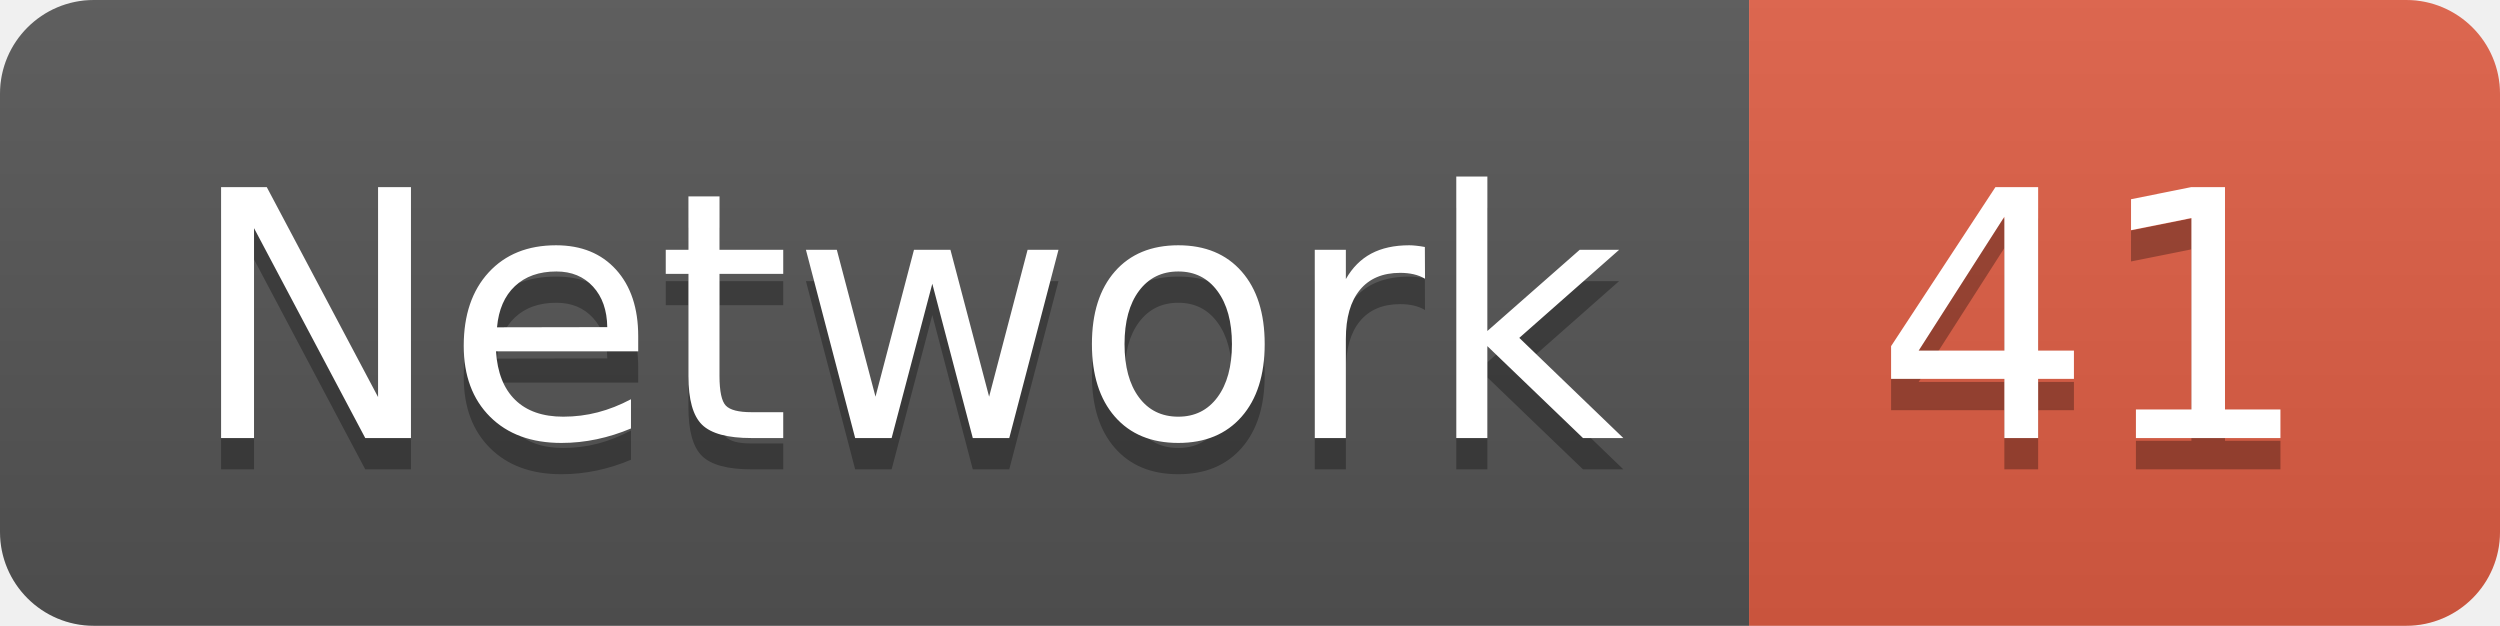
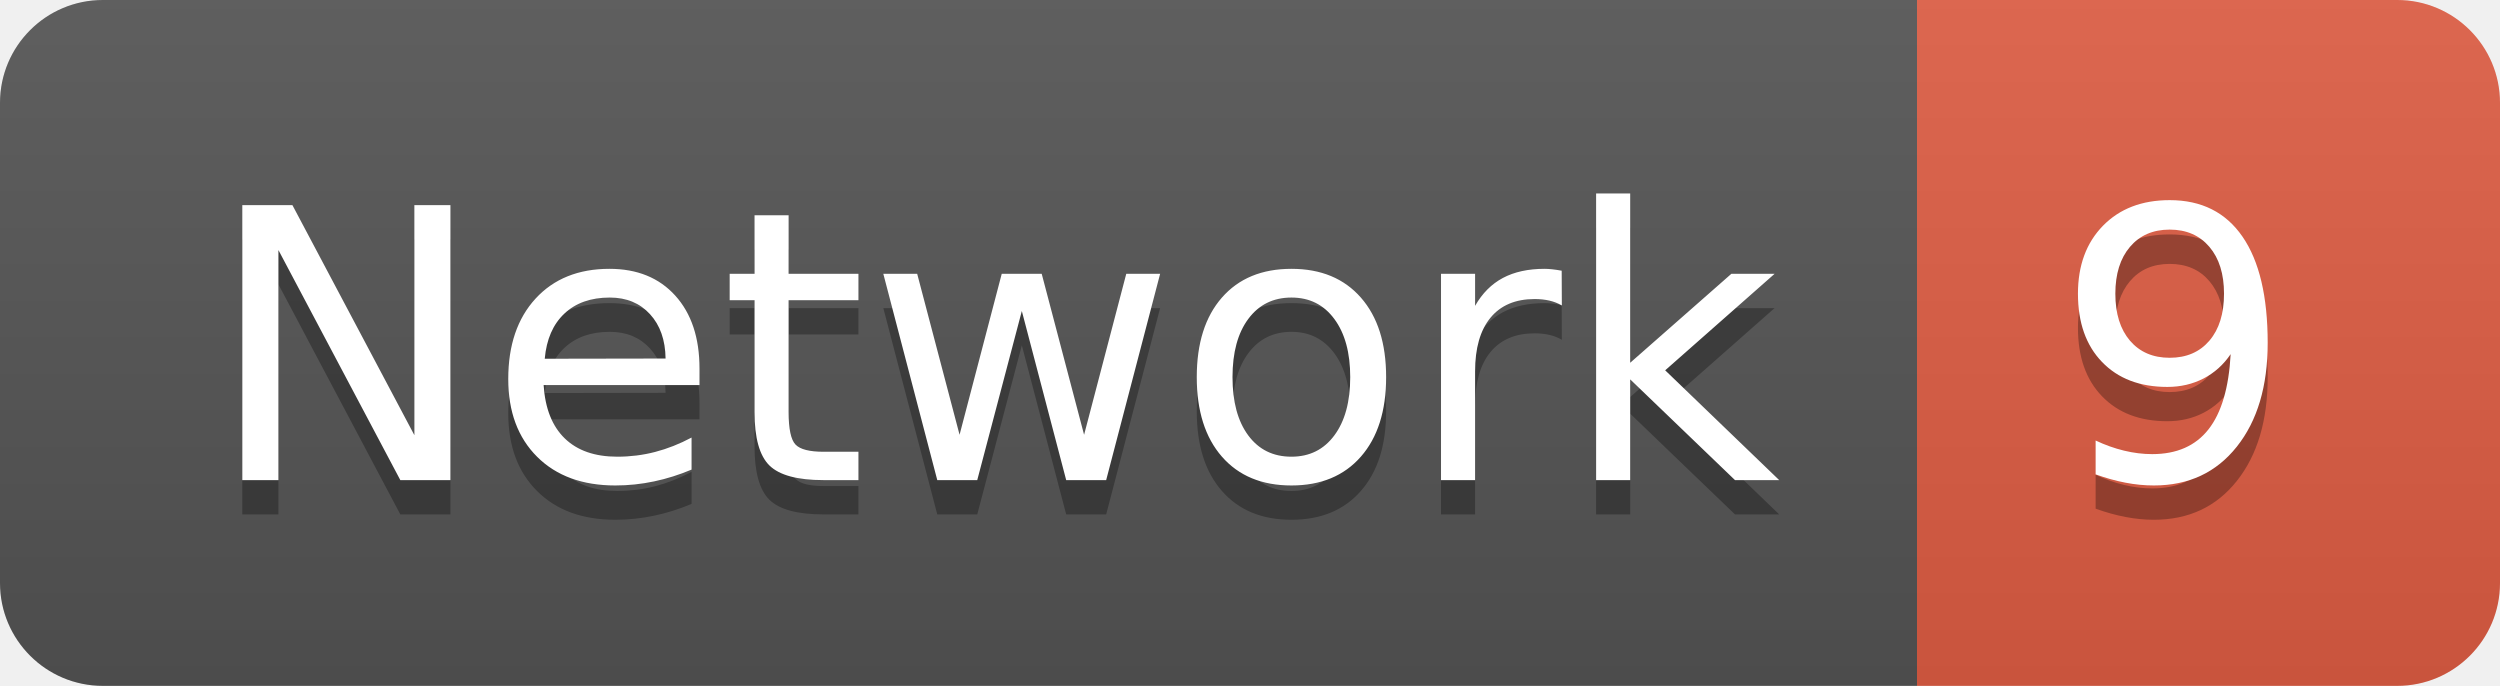
- <svg xmlns="http://www.w3.org/2000/svg" width="79.9" height="20">
+ <svg xmlns="http://www.w3.org/2000/svg" width="72.9" height="20">
  <linearGradient id="smooth" x2="0" y2="100%">
    <stop offset="0" stop-color="#bbb" stop-opacity=".1" />
    <stop offset="1" stop-opacity=".1" />
  </linearGradient>
  <clipPath id="round">
-     <rect width="79.9" height="20" rx="3" fill="#fff" />
+     <rect width="72.9" height="20" rx="3" fill="#fff" />
  </clipPath>
  <g clip-path="url(#round)">
    <rect width="55.9" height="20" fill="#555" />
-     <rect x="55.9" width="24.0" height="20" fill="#e05d44" />
-     <rect width="79.9" height="20" fill="url(#smooth)" />
+     <rect x="55.9" width="17.0" height="20" fill="#e05d44" />
+     <rect width="72.9" height="20" fill="url(#smooth)" />
  </g>
  <g fill="#fff" text-anchor="middle" font-family="DejaVu Sans,Verdana,Geneva,sans-serif" font-size="110">
    <text x="289.5" y="150" fill="#010101" fill-opacity=".3" transform="scale(0.1)" textLength="459.0" lengthAdjust="spacing">Network</text>
    <text x="289.5" y="140" transform="scale(0.1)" textLength="459.0" lengthAdjust="spacing">Network</text>
-     <text x="669.0" y="150" fill="#010101" fill-opacity=".3" transform="scale(0.1)" textLength="140.0" lengthAdjust="spacing">41</text>
-     <text x="669.0" y="140" transform="scale(0.1)" textLength="140.0" lengthAdjust="spacing">41</text>
+     <text x="634.0" y="150" fill="#010101" fill-opacity=".3" transform="scale(0.1)" textLength="70.0" lengthAdjust="spacing">9</text>
+     <text x="634.0" y="140" transform="scale(0.1)" textLength="70.0" lengthAdjust="spacing">9</text>
  </g>
</svg>
